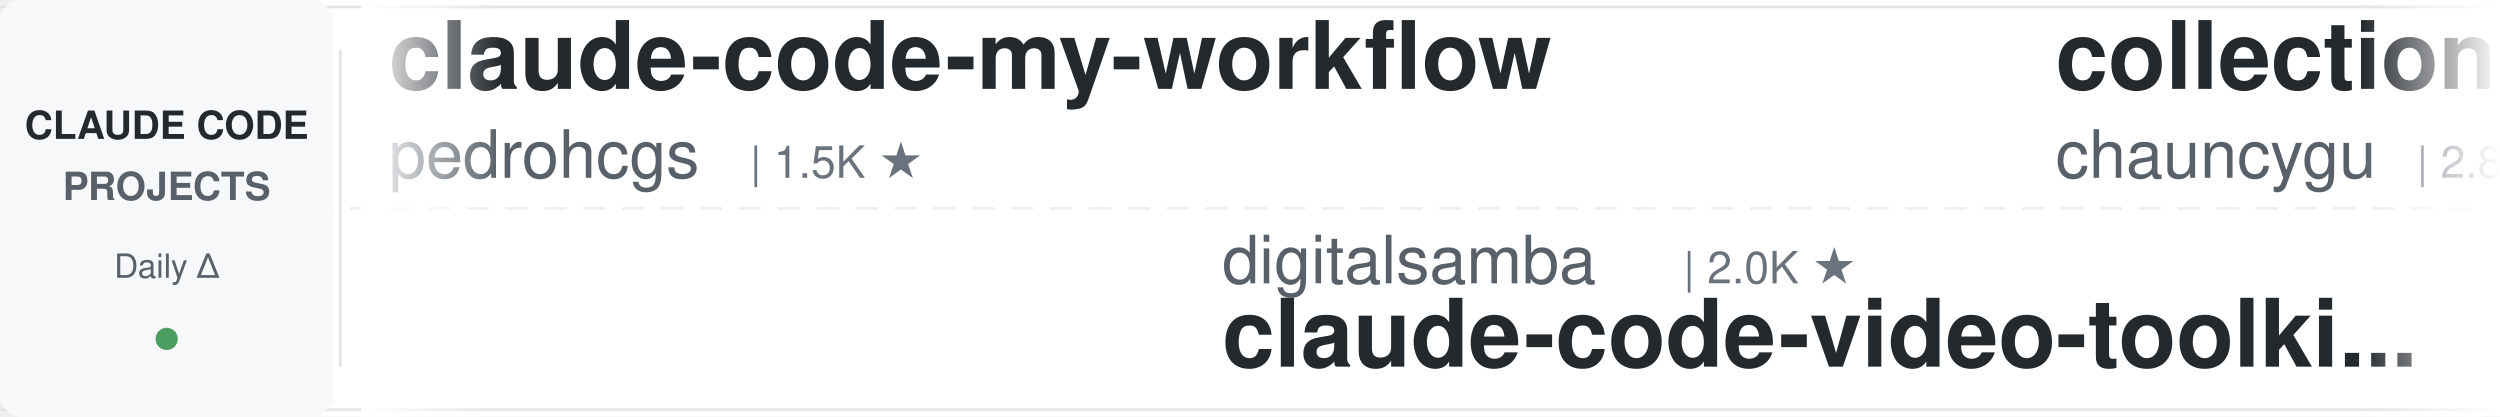
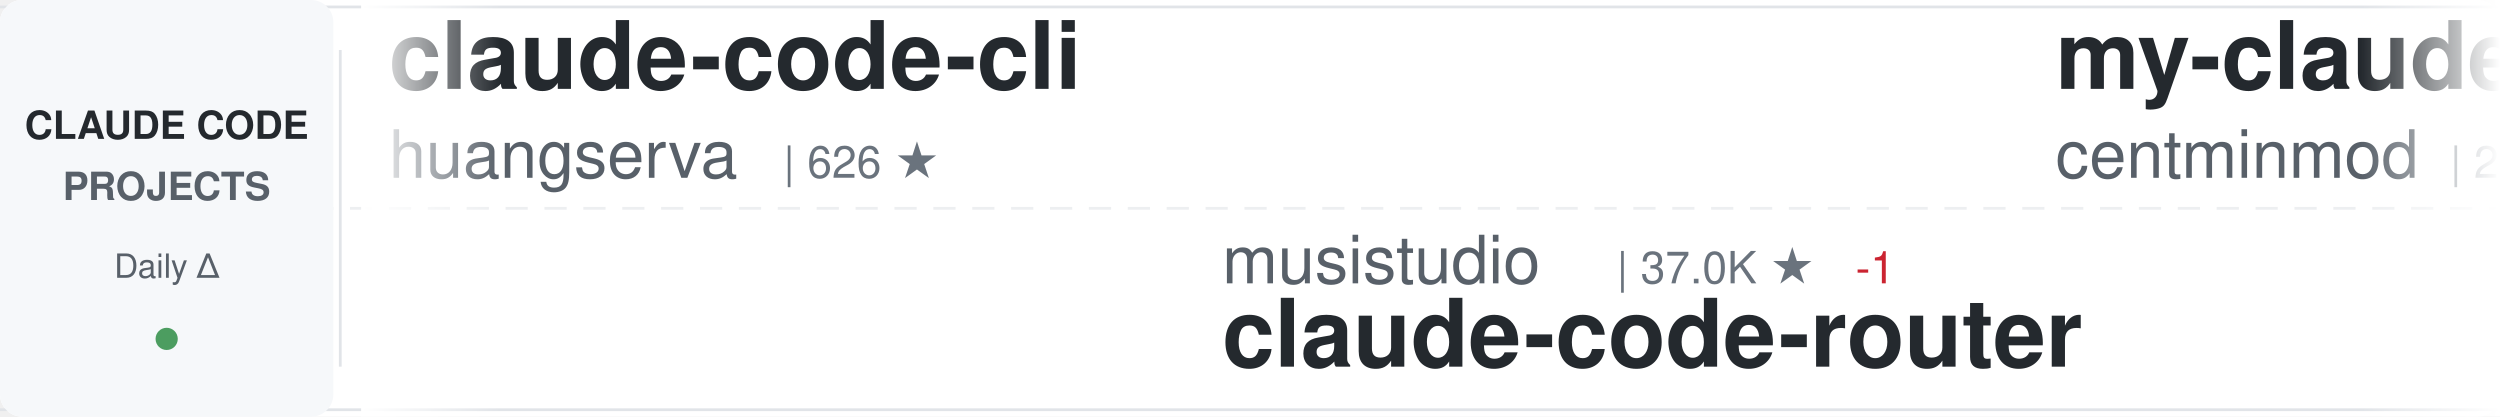
<svg xmlns="http://www.w3.org/2000/svg" width="900" height="150">
  <defs>
    <linearGradient id="awesomeLeftFade" x1="0%" y1="0%" x2="100%" y2="0%">
      <stop offset="0%" style="stop-color:#ffffff;stop-opacity:1" />
      <stop offset="100%" style="stop-color:#ffffff;stop-opacity:0" />
    </linearGradient>
    <linearGradient id="awesomeRightFade" x1="0%" y1="0%" x2="100%" y2="0%">
      <stop offset="0%" style="stop-color:#ffffff;stop-opacity:0" />
      <stop offset="100%" style="stop-color:#ffffff;stop-opacity:1" />
    </linearGradient>
  </defs>
  <rect width="900" height="150" fill="#ffffff" rx="8" />
  <rect x="0" y="2" width="900" height="1" fill="#e1e4e8" />
  <rect x="0" y="147" width="900" height="1" fill="#e1e4e8" />
  <line x1="0" y1="75" x2="900" y2="75" stroke="#e1e4e8" stroke-width="1" stroke-dasharray="8 6" opacity="0.6" />
  <rect x="0" y="0" width="120" height="150" fill="#f6f8fa" rx="8" />
  <text x="60" y="50" font-family="-apple-system, BlinkMacSystemFont, 'Segoe UI', Helvetica, Arial, sans-serif" font-size="14" font-weight="600" fill="#24292e" text-anchor="middle">CLAUDE CODE</text>
  <text x="60" y="72" font-family="-apple-system, BlinkMacSystemFont, 'Segoe UI', Helvetica, Arial, sans-serif" font-size="14" font-weight="600" fill="#586069" text-anchor="middle">PROJECTS</text>
  <text x="60" y="100" font-family="-apple-system, BlinkMacSystemFont, 'Segoe UI', Helvetica, Arial, sans-serif" font-size="12" font-weight="500" fill="#586069" text-anchor="middle">Daily Δ</text>
  <circle cx="60" cy="122" r="4" fill="#22863a" opacity="0.8" />
  <rect x="122" y="18" width="1" height="114" fill="#e1e4e8" />
  <clipPath id="awesomeTickerClip">
    <rect x="130" y="0" width="770" height="150" />
  </clipPath>
  <g clip-path="url(#awesomeTickerClip)">
    <g id="awesomeTickerItems">
      <animateTransform attributeName="transform" attributeType="XML" type="translate" from="0 0" to="-3000 0" dur="54s" repeatCount="indefinite" />
      <g transform="translate(0, 0)">
-         <text x="140" y="32" font-family="-apple-system, BlinkMacSystemFont, 'Segoe UI', Helvetica, Arial, sans-serif" font-size="34" font-weight="600" fill="#24292e">claude-code-my-workflow</text>
-         <text x="140" y="64" font-family="-apple-system, BlinkMacSystemFont, 'Segoe UI', Helvetica, Arial, sans-serif" font-size="24" font-weight="400" fill="#586069">pedrohcgs</text>
-         <text x="270" y="64" font-family="-apple-system, BlinkMacSystemFont, 'Segoe UI', Helvetica, Arial, sans-serif" font-size="16" font-weight="500" fill="#6a737d">| 1.5K ★</text>
+         <text x="140" y="32" font-family="-apple-system, BlinkMacSystemFont, 'Segoe UI', Helvetica, Arial, sans-serif" font-size="34" font-weight="600" fill="#24292e">claude-code-cli</text>
+         <text x="140" y="64" font-family="-apple-system, BlinkMacSystemFont, 'Segoe UI', Helvetica, Arial, sans-serif" font-size="24" font-weight="400" fill="#586069">huangserva</text>
+         <text x="282" y="64" font-family="-apple-system, BlinkMacSystemFont, 'Segoe UI', Helvetica, Arial, sans-serif" font-size="16" font-weight="500" fill="#6a737d">| 626 ★</text>
      </g>
      <g transform="translate(300, 0)">
-         <text x="140" y="102" font-family="-apple-system, BlinkMacSystemFont, 'Segoe UI', Helvetica, Arial, sans-serif" font-size="24" font-weight="400" fill="#586069">digitalsamba</text>
-         <text x="306" y="102" font-family="-apple-system, BlinkMacSystemFont, 'Segoe UI', Helvetica, Arial, sans-serif" font-size="16" font-weight="500" fill="#6a737d">| 2.0K ★</text>
-         <text x="140" y="132" font-family="-apple-system, BlinkMacSystemFont, 'Segoe UI', Helvetica, Arial, sans-serif" font-size="34" font-weight="600" fill="#24292e">claude-code-video-toolki...</text>
+         <text x="140" y="102" font-family="-apple-system, BlinkMacSystemFont, 'Segoe UI', Helvetica, Arial, sans-serif" font-size="24" font-weight="400" fill="#586069">musistudio</text>
+         <text x="282" y="102" font-family="-apple-system, BlinkMacSystemFont, 'Segoe UI', Helvetica, Arial, sans-serif" font-size="16" font-weight="500" fill="#6a737d">| 37.0K ★</text>
+         <text x="368" y="102" font-family="-apple-system, BlinkMacSystemFont, 'Segoe UI', Helvetica, Arial, sans-serif" font-size="16" font-weight="500" fill="#cb2431"> -1</text>
+         <text x="140" y="132" font-family="-apple-system, BlinkMacSystemFont, 'Segoe UI', Helvetica, Arial, sans-serif" font-size="34" font-weight="600" fill="#24292e">claude-code-router</text>
      </g>
      <g transform="translate(600, 0)">
-         <text x="140" y="32" font-family="-apple-system, BlinkMacSystemFont, 'Segoe UI', Helvetica, Arial, sans-serif" font-size="34" font-weight="600" fill="#24292e">collection-claude-code-s...</text>
-         <text x="140" y="64" font-family="-apple-system, BlinkMacSystemFont, 'Segoe UI', Helvetica, Arial, sans-serif" font-size="24" font-weight="400" fill="#586069">chauncygu</text>
-         <text x="270" y="64" font-family="-apple-system, BlinkMacSystemFont, 'Segoe UI', Helvetica, Arial, sans-serif" font-size="16" font-weight="500" fill="#6a737d">| 2.8K ★</text>
+         <text x="140" y="32" font-family="-apple-system, BlinkMacSystemFont, 'Segoe UI', Helvetica, Arial, sans-serif" font-size="34" font-weight="600" fill="#24292e">my-claude-code-setup</text>
+         <text x="140" y="64" font-family="-apple-system, BlinkMacSystemFont, 'Segoe UI', Helvetica, Arial, sans-serif" font-size="24" font-weight="400" fill="#586069">centminmod</text>
+         <text x="282" y="64" font-family="-apple-system, BlinkMacSystemFont, 'Segoe UI', Helvetica, Arial, sans-serif" font-size="16" font-weight="500" fill="#6a737d">| 2.6K ★</text>
+         <text x="359" y="64" font-family="-apple-system, BlinkMacSystemFont, 'Segoe UI', Helvetica, Arial, sans-serif" font-size="16" font-weight="500" fill="#22863a"> +1</text>
      </g>
      <g transform="translate(900, 0)">
-         <text x="140" y="102" font-family="-apple-system, BlinkMacSystemFont, 'Segoe UI', Helvetica, Arial, sans-serif" font-size="24" font-weight="400" fill="#586069">edmund-io</text>
-         <text x="270" y="102" font-family="-apple-system, BlinkMacSystemFont, 'Segoe UI', Helvetica, Arial, sans-serif" font-size="16" font-weight="500" fill="#6a737d">| 1.5K ★</text>
-         <text x="140" y="132" font-family="-apple-system, BlinkMacSystemFont, 'Segoe UI', Helvetica, Arial, sans-serif" font-size="34" font-weight="600" fill="#24292e">edmunds-claude-code</text>
+         <text x="140" y="102" font-family="-apple-system, BlinkMacSystemFont, 'Segoe UI', Helvetica, Arial, sans-serif" font-size="24" font-weight="400" fill="#586069">affaan-m</text>
+         <text x="258" y="102" font-family="-apple-system, BlinkMacSystemFont, 'Segoe UI', Helvetica, Arial, sans-serif" font-size="16" font-weight="500" fill="#6a737d">| 244.3K ★</text>
+         <text x="353" y="102" font-family="-apple-system, BlinkMacSystemFont, 'Segoe UI', Helvetica, Arial, sans-serif" font-size="16" font-weight="500" fill="#22863a"> +80</text>
+         <text x="140" y="132" font-family="-apple-system, BlinkMacSystemFont, 'Segoe UI', Helvetica, Arial, sans-serif" font-size="34" font-weight="600" fill="#24292e">ECC</text>
      </g>
      <g transform="translate(1200, 0)">
-         <text x="140" y="32" font-family="-apple-system, BlinkMacSystemFont, 'Segoe UI', Helvetica, Arial, sans-serif" font-size="34" font-weight="600" fill="#24292e">Claude-Code</text>
-         <text x="140" y="64" font-family="-apple-system, BlinkMacSystemFont, 'Segoe UI', Helvetica, Arial, sans-serif" font-size="24" font-weight="400" fill="#586069">KPR111</text>
-         <text x="234" y="64" font-family="-apple-system, BlinkMacSystemFont, 'Segoe UI', Helvetica, Arial, sans-serif" font-size="16" font-weight="500" fill="#6a737d">| 18 ★</text>
+         <text x="140" y="32" font-family="-apple-system, BlinkMacSystemFont, 'Segoe UI', Helvetica, Arial, sans-serif" font-size="34" font-weight="600" fill="#24292e">claude_codex_bridge</text>
+         <text x="140" y="64" font-family="-apple-system, BlinkMacSystemFont, 'Segoe UI', Helvetica, Arial, sans-serif" font-size="24" font-weight="400" fill="#586069">SeemSeam</text>
+         <text x="258" y="64" font-family="-apple-system, BlinkMacSystemFont, 'Segoe UI', Helvetica, Arial, sans-serif" font-size="16" font-weight="500" fill="#6a737d">| 3.5K ★</text>
      </g>
      <g transform="translate(1500, 0)">
-         <text x="140" y="102" font-family="-apple-system, BlinkMacSystemFont, 'Segoe UI', Helvetica, Arial, sans-serif" font-size="24" font-weight="400" fill="#586069">Chachamaru127</text>
-         <text x="318" y="102" font-family="-apple-system, BlinkMacSystemFont, 'Segoe UI', Helvetica, Arial, sans-serif" font-size="16" font-weight="500" fill="#6a737d">| 3.1K ★</text>
-         <text x="395" y="102" font-family="-apple-system, BlinkMacSystemFont, 'Segoe UI', Helvetica, Arial, sans-serif" font-size="16" font-weight="500" fill="#22863a"> +1</text>
-         <text x="140" y="132" font-family="-apple-system, BlinkMacSystemFont, 'Segoe UI', Helvetica, Arial, sans-serif" font-size="34" font-weight="600" fill="#24292e">claude-code-harness</text>
+         <text x="140" y="102" font-family="-apple-system, BlinkMacSystemFont, 'Segoe UI', Helvetica, Arial, sans-serif" font-size="24" font-weight="400" fill="#586069">RichardAtCT</text>
+         <text x="294" y="102" font-family="-apple-system, BlinkMacSystemFont, 'Segoe UI', Helvetica, Arial, sans-serif" font-size="16" font-weight="500" fill="#6a737d">| 2.8K ★</text>
+         <text x="140" y="132" font-family="-apple-system, BlinkMacSystemFont, 'Segoe UI', Helvetica, Arial, sans-serif" font-size="34" font-weight="600" fill="#24292e">claude-code-telegram</text>
      </g>
      <g transform="translate(1800, 0)">
-         <text x="140" y="32" font-family="-apple-system, BlinkMacSystemFont, 'Segoe UI', Helvetica, Arial, sans-serif" font-size="34" font-weight="600" fill="#24292e">claude-code-infrastructu...</text>
-         <text x="140" y="64" font-family="-apple-system, BlinkMacSystemFont, 'Segoe UI', Helvetica, Arial, sans-serif" font-size="24" font-weight="400" fill="#586069">diet103</text>
-         <text x="246" y="64" font-family="-apple-system, BlinkMacSystemFont, 'Segoe UI', Helvetica, Arial, sans-serif" font-size="16" font-weight="500" fill="#6a737d">| 10.0K ★</text>
+         <text x="140" y="32" font-family="-apple-system, BlinkMacSystemFont, 'Segoe UI', Helvetica, Arial, sans-serif" font-size="34" font-weight="600" fill="#24292e">claude-code-tudou</text>
+         <text x="140" y="64" font-family="-apple-system, BlinkMacSystemFont, 'Segoe UI', Helvetica, Arial, sans-serif" font-size="24" font-weight="400" fill="#586069">AICoderTudou</text>
+         <text x="306" y="64" font-family="-apple-system, BlinkMacSystemFont, 'Segoe UI', Helvetica, Arial, sans-serif" font-size="16" font-weight="500" fill="#6a737d">| 495 ★</text>
      </g>
      <g transform="translate(2100, 0)">
-         <text x="140" y="102" font-family="-apple-system, BlinkMacSystemFont, 'Segoe UI', Helvetica, Arial, sans-serif" font-size="24" font-weight="400" fill="#586069">Yuyz0112</text>
-         <text x="258" y="102" font-family="-apple-system, BlinkMacSystemFont, 'Segoe UI', Helvetica, Arial, sans-serif" font-size="16" font-weight="500" fill="#6a737d">| 2.4K ★</text>
-         <text x="140" y="132" font-family="-apple-system, BlinkMacSystemFont, 'Segoe UI', Helvetica, Arial, sans-serif" font-size="34" font-weight="600" fill="#24292e">claude-code-reverse</text>
+         <text x="140" y="102" font-family="-apple-system, BlinkMacSystemFont, 'Segoe UI', Helvetica, Arial, sans-serif" font-size="24" font-weight="400" fill="#586069">ChinaSiro</text>
+         <text x="270" y="102" font-family="-apple-system, BlinkMacSystemFont, 'Segoe UI', Helvetica, Arial, sans-serif" font-size="16" font-weight="500" fill="#6a737d">| 9.6K ★</text>
+         <text x="140" y="132" font-family="-apple-system, BlinkMacSystemFont, 'Segoe UI', Helvetica, Arial, sans-serif" font-size="34" font-weight="600" fill="#24292e">claude-code-sourcemap</text>
      </g>
      <g transform="translate(2400, 0)">
-         <text x="140" y="32" font-family="-apple-system, BlinkMacSystemFont, 'Segoe UI', Helvetica, Arial, sans-serif" font-size="34" font-weight="600" fill="#24292e">Claude-code</text>
-         <text x="140" y="64" font-family="-apple-system, BlinkMacSystemFont, 'Segoe UI', Helvetica, Arial, sans-serif" font-size="24" font-weight="400" fill="#586069">fazxes</text>
-         <text x="234" y="64" font-family="-apple-system, BlinkMacSystemFont, 'Segoe UI', Helvetica, Arial, sans-serif" font-size="16" font-weight="500" fill="#6a737d">| 233 ★</text>
+         <text x="140" y="32" font-family="-apple-system, BlinkMacSystemFont, 'Segoe UI', Helvetica, Arial, sans-serif" font-size="34" font-weight="600" fill="#24292e">claude-code-rev</text>
+         <text x="140" y="64" font-family="-apple-system, BlinkMacSystemFont, 'Segoe UI', Helvetica, Arial, sans-serif" font-size="24" font-weight="400" fill="#586069">oboard</text>
+         <text x="234" y="64" font-family="-apple-system, BlinkMacSystemFont, 'Segoe UI', Helvetica, Arial, sans-serif" font-size="16" font-weight="500" fill="#6a737d">| 3.3K ★</text>
      </g>
      <g transform="translate(2700, 0)">
-         <text x="140" y="102" font-family="-apple-system, BlinkMacSystemFont, 'Segoe UI', Helvetica, Arial, sans-serif" font-size="24" font-weight="400" fill="#586069">Alishahryar1</text>
-         <text x="306" y="102" font-family="-apple-system, BlinkMacSystemFont, 'Segoe UI', Helvetica, Arial, sans-serif" font-size="16" font-weight="500" fill="#6a737d">| 51.4K ★</text>
-         <text x="392" y="102" font-family="-apple-system, BlinkMacSystemFont, 'Segoe UI', Helvetica, Arial, sans-serif" font-size="16" font-weight="500" fill="#22863a"> +31</text>
-         <text x="140" y="132" font-family="-apple-system, BlinkMacSystemFont, 'Segoe UI', Helvetica, Arial, sans-serif" font-size="34" font-weight="600" fill="#24292e">free-claude-code</text>
+         <text x="140" y="102" font-family="-apple-system, BlinkMacSystemFont, 'Segoe UI', Helvetica, Arial, sans-serif" font-size="24" font-weight="400" fill="#586069">jqueryscript</text>
+         <text x="306" y="102" font-family="-apple-system, BlinkMacSystemFont, 'Segoe UI', Helvetica, Arial, sans-serif" font-size="16" font-weight="500" fill="#6a737d">| 505 ★</text>
+         <text x="140" y="132" font-family="-apple-system, BlinkMacSystemFont, 'Segoe UI', Helvetica, Arial, sans-serif" font-size="34" font-weight="600" fill="#24292e">awesome-claude-code</text>
      </g>
      <g transform="translate(3000, 0)">
-         <text x="140" y="32" font-family="-apple-system, BlinkMacSystemFont, 'Segoe UI', Helvetica, Arial, sans-serif" font-size="34" font-weight="600" fill="#24292e">claude-code-my-workflow</text>
-         <text x="140" y="64" font-family="-apple-system, BlinkMacSystemFont, 'Segoe UI', Helvetica, Arial, sans-serif" font-size="24" font-weight="400" fill="#586069">pedrohcgs</text>
-         <text x="270" y="64" font-family="-apple-system, BlinkMacSystemFont, 'Segoe UI', Helvetica, Arial, sans-serif" font-size="16" font-weight="500" fill="#6a737d">| 1.5K ★</text>
+         <text x="140" y="32" font-family="-apple-system, BlinkMacSystemFont, 'Segoe UI', Helvetica, Arial, sans-serif" font-size="34" font-weight="600" fill="#24292e">claude-code-cli</text>
+         <text x="140" y="64" font-family="-apple-system, BlinkMacSystemFont, 'Segoe UI', Helvetica, Arial, sans-serif" font-size="24" font-weight="400" fill="#586069">huangserva</text>
+         <text x="282" y="64" font-family="-apple-system, BlinkMacSystemFont, 'Segoe UI', Helvetica, Arial, sans-serif" font-size="16" font-weight="500" fill="#6a737d">| 626 ★</text>
      </g>
      <g transform="translate(3300, 0)">
-         <text x="140" y="102" font-family="-apple-system, BlinkMacSystemFont, 'Segoe UI', Helvetica, Arial, sans-serif" font-size="24" font-weight="400" fill="#586069">digitalsamba</text>
-         <text x="306" y="102" font-family="-apple-system, BlinkMacSystemFont, 'Segoe UI', Helvetica, Arial, sans-serif" font-size="16" font-weight="500" fill="#6a737d">| 2.0K ★</text>
-         <text x="140" y="132" font-family="-apple-system, BlinkMacSystemFont, 'Segoe UI', Helvetica, Arial, sans-serif" font-size="34" font-weight="600" fill="#24292e">claude-code-video-toolki...</text>
+         <text x="140" y="102" font-family="-apple-system, BlinkMacSystemFont, 'Segoe UI', Helvetica, Arial, sans-serif" font-size="24" font-weight="400" fill="#586069">musistudio</text>
+         <text x="282" y="102" font-family="-apple-system, BlinkMacSystemFont, 'Segoe UI', Helvetica, Arial, sans-serif" font-size="16" font-weight="500" fill="#6a737d">| 37.0K ★</text>
+         <text x="368" y="102" font-family="-apple-system, BlinkMacSystemFont, 'Segoe UI', Helvetica, Arial, sans-serif" font-size="16" font-weight="500" fill="#cb2431"> -1</text>
+         <text x="140" y="132" font-family="-apple-system, BlinkMacSystemFont, 'Segoe UI', Helvetica, Arial, sans-serif" font-size="34" font-weight="600" fill="#24292e">claude-code-router</text>
      </g>
      <g transform="translate(3600, 0)">
-         <text x="140" y="32" font-family="-apple-system, BlinkMacSystemFont, 'Segoe UI', Helvetica, Arial, sans-serif" font-size="34" font-weight="600" fill="#24292e">collection-claude-code-s...</text>
-         <text x="140" y="64" font-family="-apple-system, BlinkMacSystemFont, 'Segoe UI', Helvetica, Arial, sans-serif" font-size="24" font-weight="400" fill="#586069">chauncygu</text>
-         <text x="270" y="64" font-family="-apple-system, BlinkMacSystemFont, 'Segoe UI', Helvetica, Arial, sans-serif" font-size="16" font-weight="500" fill="#6a737d">| 2.8K ★</text>
+         <text x="140" y="32" font-family="-apple-system, BlinkMacSystemFont, 'Segoe UI', Helvetica, Arial, sans-serif" font-size="34" font-weight="600" fill="#24292e">my-claude-code-setup</text>
+         <text x="140" y="64" font-family="-apple-system, BlinkMacSystemFont, 'Segoe UI', Helvetica, Arial, sans-serif" font-size="24" font-weight="400" fill="#586069">centminmod</text>
+         <text x="282" y="64" font-family="-apple-system, BlinkMacSystemFont, 'Segoe UI', Helvetica, Arial, sans-serif" font-size="16" font-weight="500" fill="#6a737d">| 2.6K ★</text>
+         <text x="359" y="64" font-family="-apple-system, BlinkMacSystemFont, 'Segoe UI', Helvetica, Arial, sans-serif" font-size="16" font-weight="500" fill="#22863a"> +1</text>
      </g>
      <g transform="translate(3900, 0)">
-         <text x="140" y="102" font-family="-apple-system, BlinkMacSystemFont, 'Segoe UI', Helvetica, Arial, sans-serif" font-size="24" font-weight="400" fill="#586069">edmund-io</text>
-         <text x="270" y="102" font-family="-apple-system, BlinkMacSystemFont, 'Segoe UI', Helvetica, Arial, sans-serif" font-size="16" font-weight="500" fill="#6a737d">| 1.5K ★</text>
-         <text x="140" y="132" font-family="-apple-system, BlinkMacSystemFont, 'Segoe UI', Helvetica, Arial, sans-serif" font-size="34" font-weight="600" fill="#24292e">edmunds-claude-code</text>
+         <text x="140" y="102" font-family="-apple-system, BlinkMacSystemFont, 'Segoe UI', Helvetica, Arial, sans-serif" font-size="24" font-weight="400" fill="#586069">affaan-m</text>
+         <text x="258" y="102" font-family="-apple-system, BlinkMacSystemFont, 'Segoe UI', Helvetica, Arial, sans-serif" font-size="16" font-weight="500" fill="#6a737d">| 244.3K ★</text>
+         <text x="353" y="102" font-family="-apple-system, BlinkMacSystemFont, 'Segoe UI', Helvetica, Arial, sans-serif" font-size="16" font-weight="500" fill="#22863a"> +80</text>
+         <text x="140" y="132" font-family="-apple-system, BlinkMacSystemFont, 'Segoe UI', Helvetica, Arial, sans-serif" font-size="34" font-weight="600" fill="#24292e">ECC</text>
      </g>
    </g>
  </g>
  <rect x="130" y="0" width="50" height="150" fill="url(#awesomeLeftFade)" />
  <rect x="850" y="0" width="50" height="150" fill="url(#awesomeRightFade)" />
</svg>
